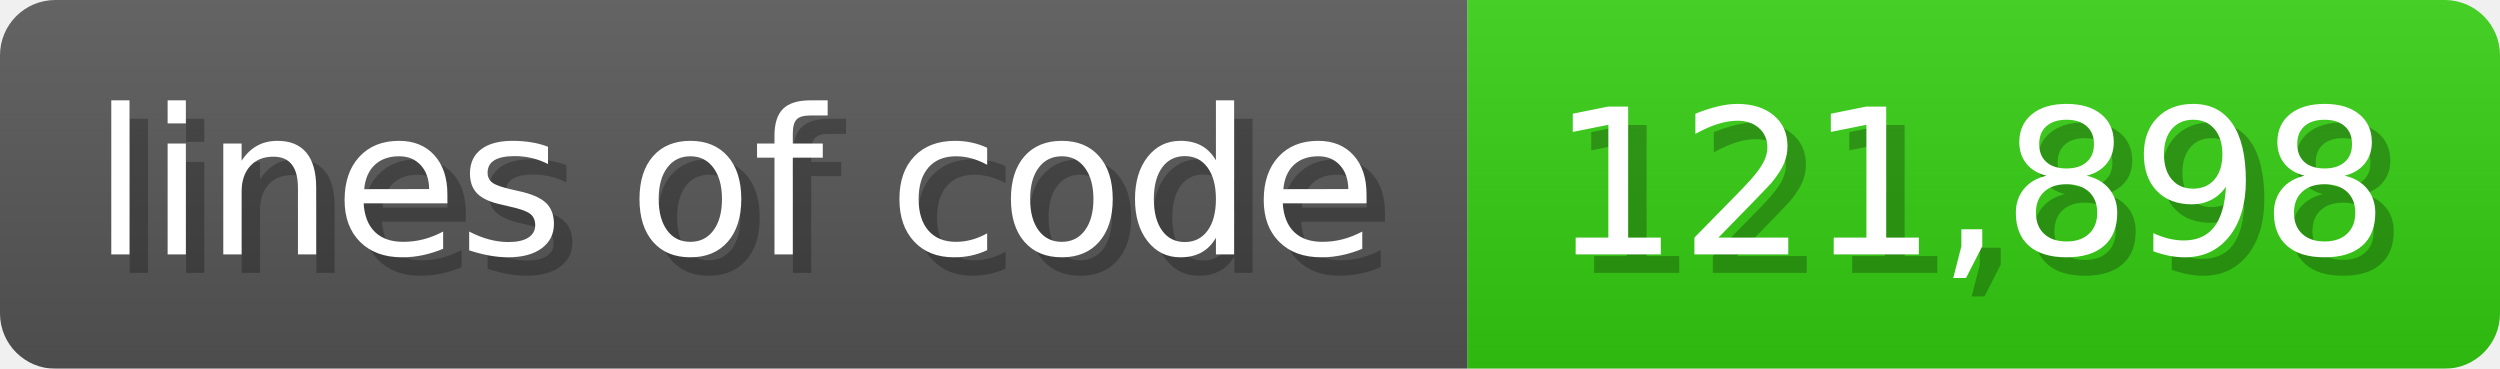
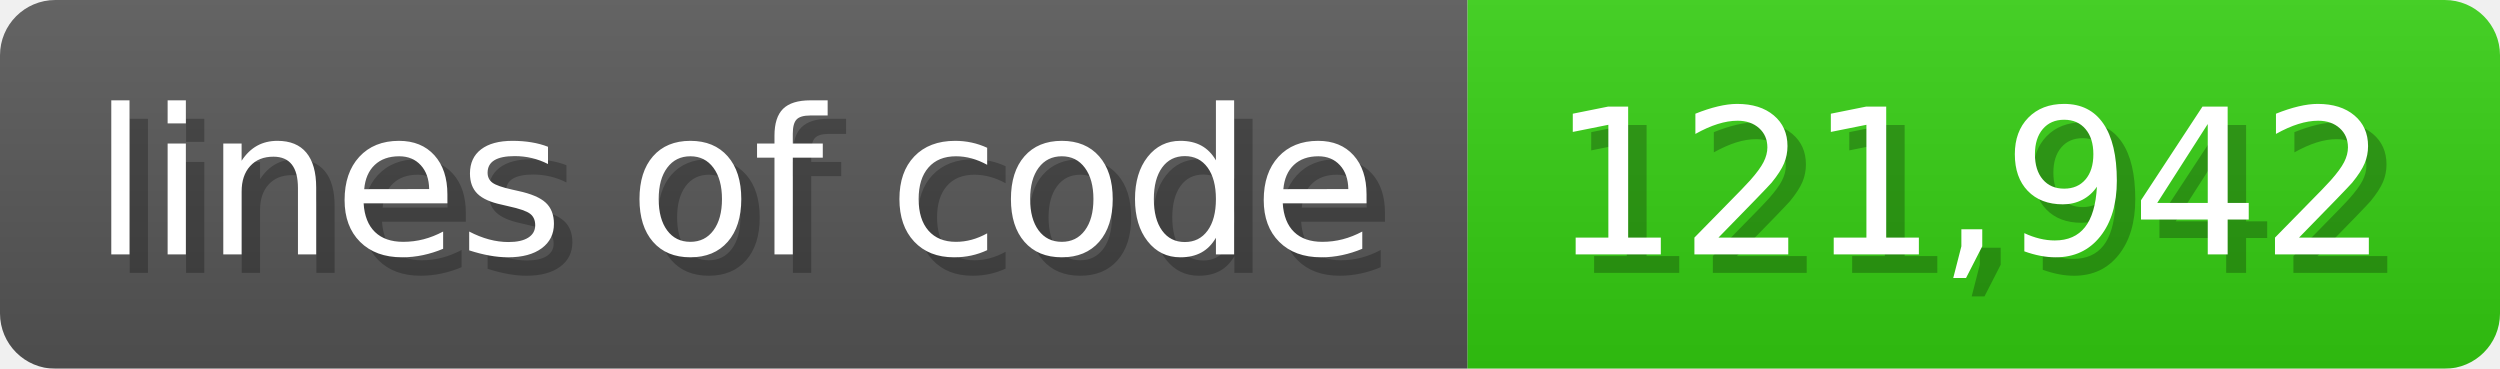
<svg xmlns="http://www.w3.org/2000/svg" width="135.6" height="20" viewBox="0 0 1356 200">
  <linearGradient id="a" x2="0" y2="100%">
    <stop offset="0" stop-opacity=".1" stop-color="#EEE" />
    <stop offset="1" stop-opacity=".1" />
  </linearGradient>
  <mask id="m">
    <rect width="1356" height="200" rx="30" fill="#FFF" />
  </mask>
  <g mask="url(#m)">
    <rect width="796" height="200" fill="#555" />
    <rect width="560" height="200" fill="#3C1" x="796" />
    <rect width="1356" height="200" fill="url(#a)" />
  </g>
  <g fill="#fff" text-anchor="start" font-family="Verdana,DejaVu Sans,sans-serif" font-size="110">
    <text x="60" y="148" textLength="696" fill="#000" opacity="0.25">lines of code</text>
    <text x="50" y="138" textLength="696">lines of code</text>
-     <text x="851" y="148" textLength="460" fill="#000" opacity="0.25">121,898</text>
-     <text x="841" y="138" textLength="460">121,898</text>
+     <text x="851" y="148" textLength="460" fill="#000" opacity="0.25">121,942</text>
+     <text x="841" y="138" textLength="460">121,942</text>
  </g>
</svg>
